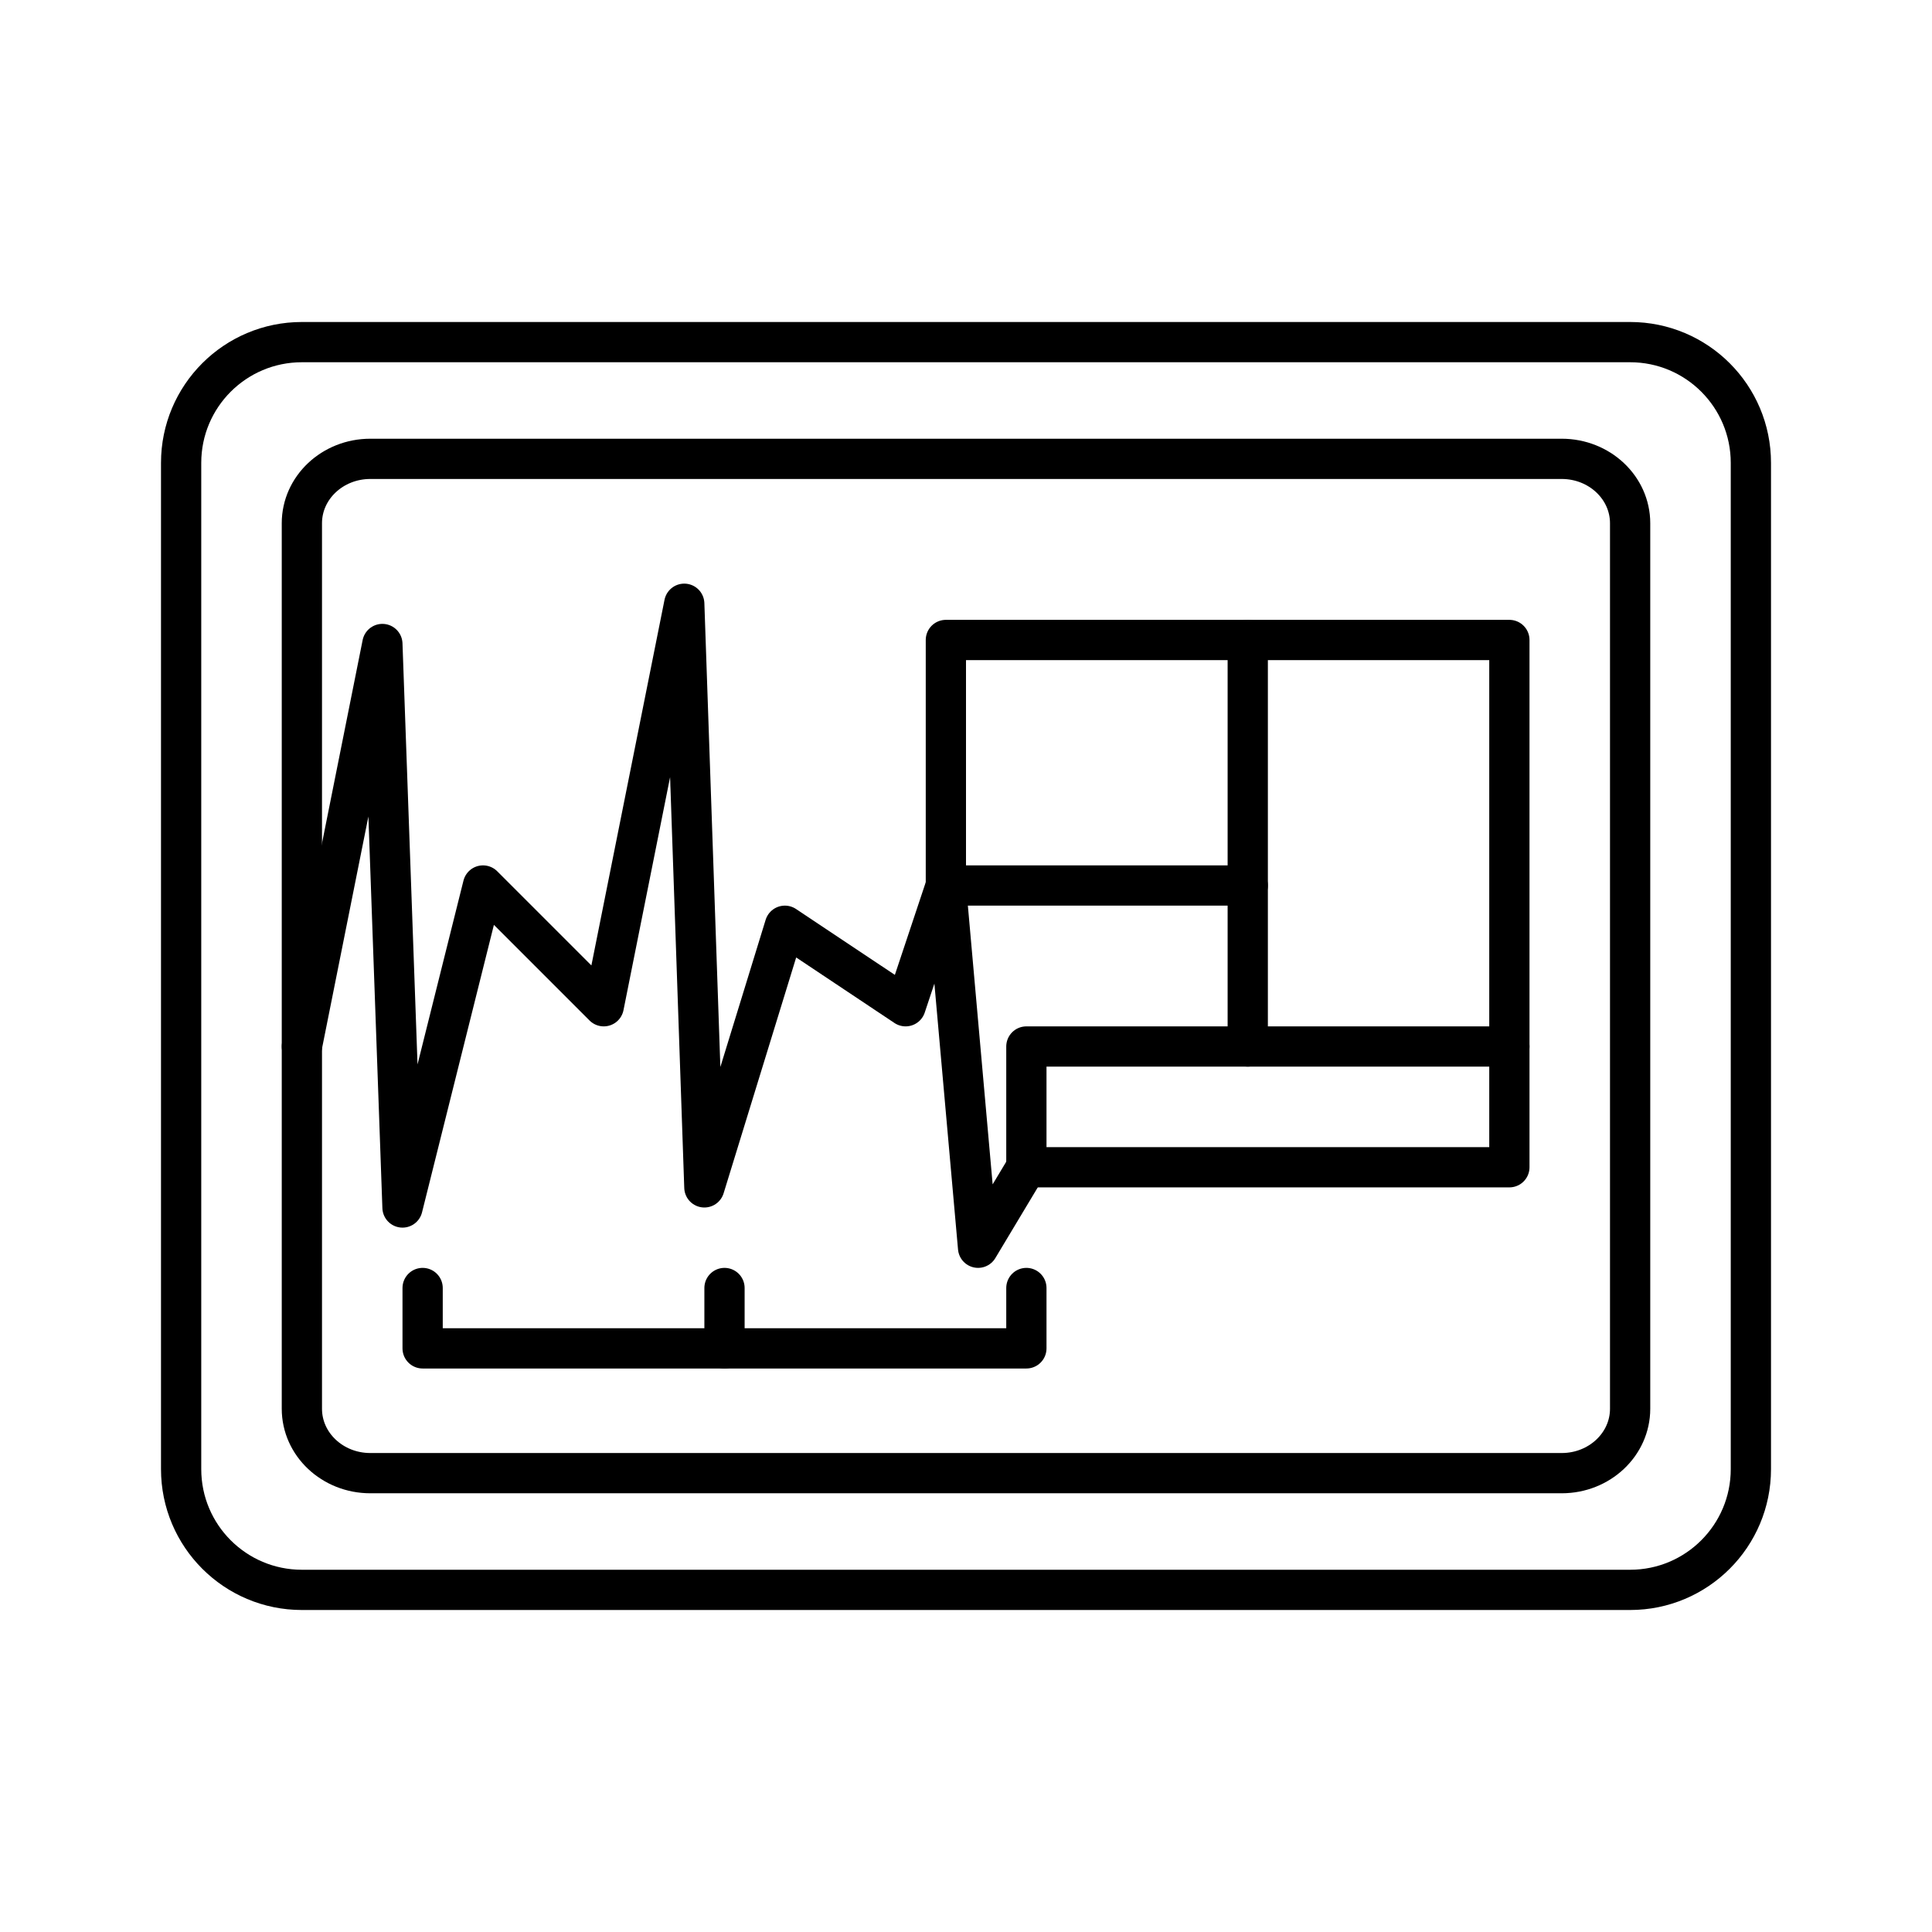
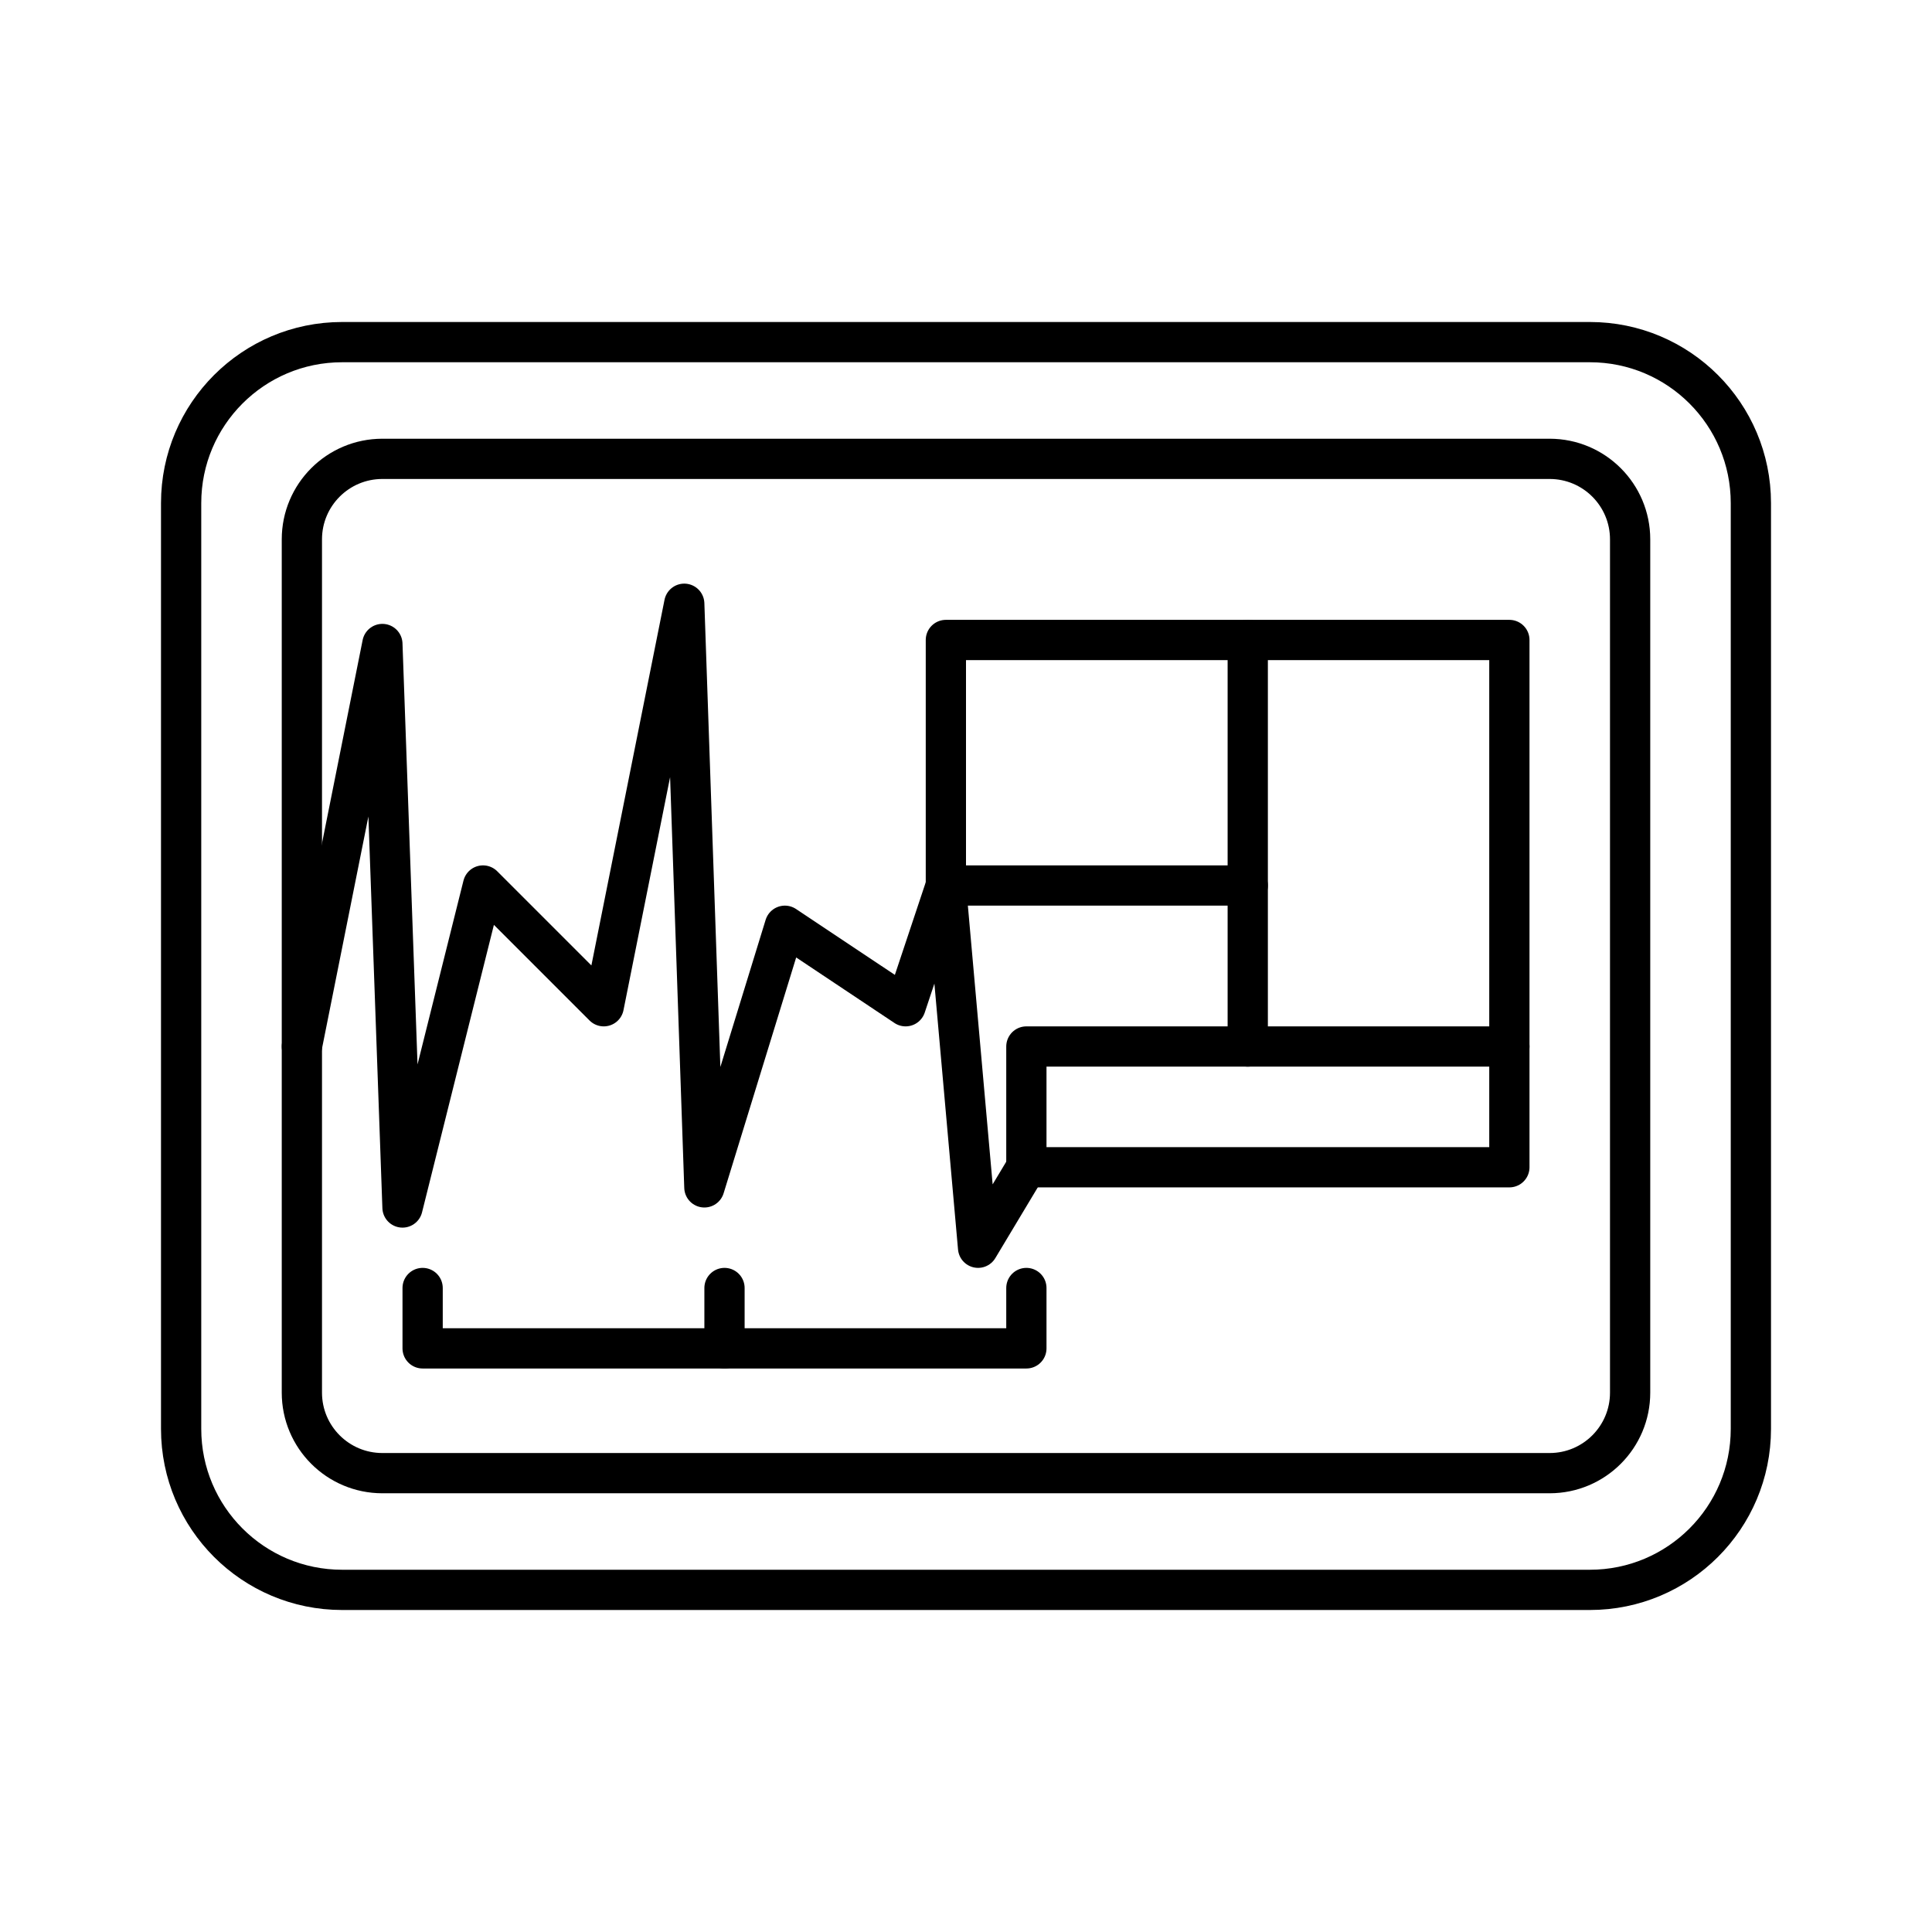
<svg xmlns="http://www.w3.org/2000/svg" id="a" viewBox="0 0 48 48">
  <defs>
-     <style>.j{fill:none;stroke:#000;stroke-linecap:round;stroke-linejoin:round;}</style>
+     <style>.d{fill:none;stroke:#000;stroke-linecap:round;stroke-linejoin:round;}</style>
  </defs>
-   <path id="b" class="j" d="M43.5,36.5V11.5c0-1.657-1.343-3-3-3H7.5c-1.657,0-3,1.343-3,3v25c0,1.657,1.343,3,3,3h33c1.657,0,3-1.343,3-3Z" />
-   <path id="c" class="j" d="M40.5,34.9V13c0-.884-.761-1.6-1.7-1.6H9.2c-.939,0-1.7.716-1.7,1.6h0v22c0,.884.761,1.6,1.7,1.6h29.6c.939,0,1.7-.716,1.7-1.6v-.1Z" />
-   <path id="d" class="j" d="M7.5,26l2-10,.5,14,2-8,3,3,2-10,.5,14.5,2-6.5,3,2,1-3,.8,9,1.2-2" />
-   <path id="e" class="j" d="M23.5,15.9h14v13.1h-12v-3h5.5v-4h-7.5v-6.1Z" />
-   <path id="f" class="j" d="M18,32v1.5" />
-   <path id="g" class="j" d="M25.5,32v1.5h-15v-1.5" />
-   <path id="h" class="j" d="M31,26h6.5" />
-   <path id="i" class="j" d="M31,22v-6.1" />
+   <rect class="d" x="4.5" y="8.5" width="39" height="31" rx="4" ry="4" />
+   <rect class="d" x="7.5" y="11.4" width="33" height="25.2" rx="2" ry="2" />
+   <path class="d" d="m7.5 26 2-10 .5 14 2-8 3 3 2-10 .5 14.5 2-6.5 3 2 1-3 .8 9 1.2-2" />
+   <path class="d" d="m23.5 15.9h14v13.1h-12v-3h5.5v-4h-7.5v-6.1z" />
+   <path class="d" d="m18 32v1.5" />
+   <path class="d" d="m25.5 32v1.5h-15v-1.5" />
+   <path class="d" d="m31 26h6.5" />
+   <path class="d" d="m31 22v-6.1" />
</svg>
